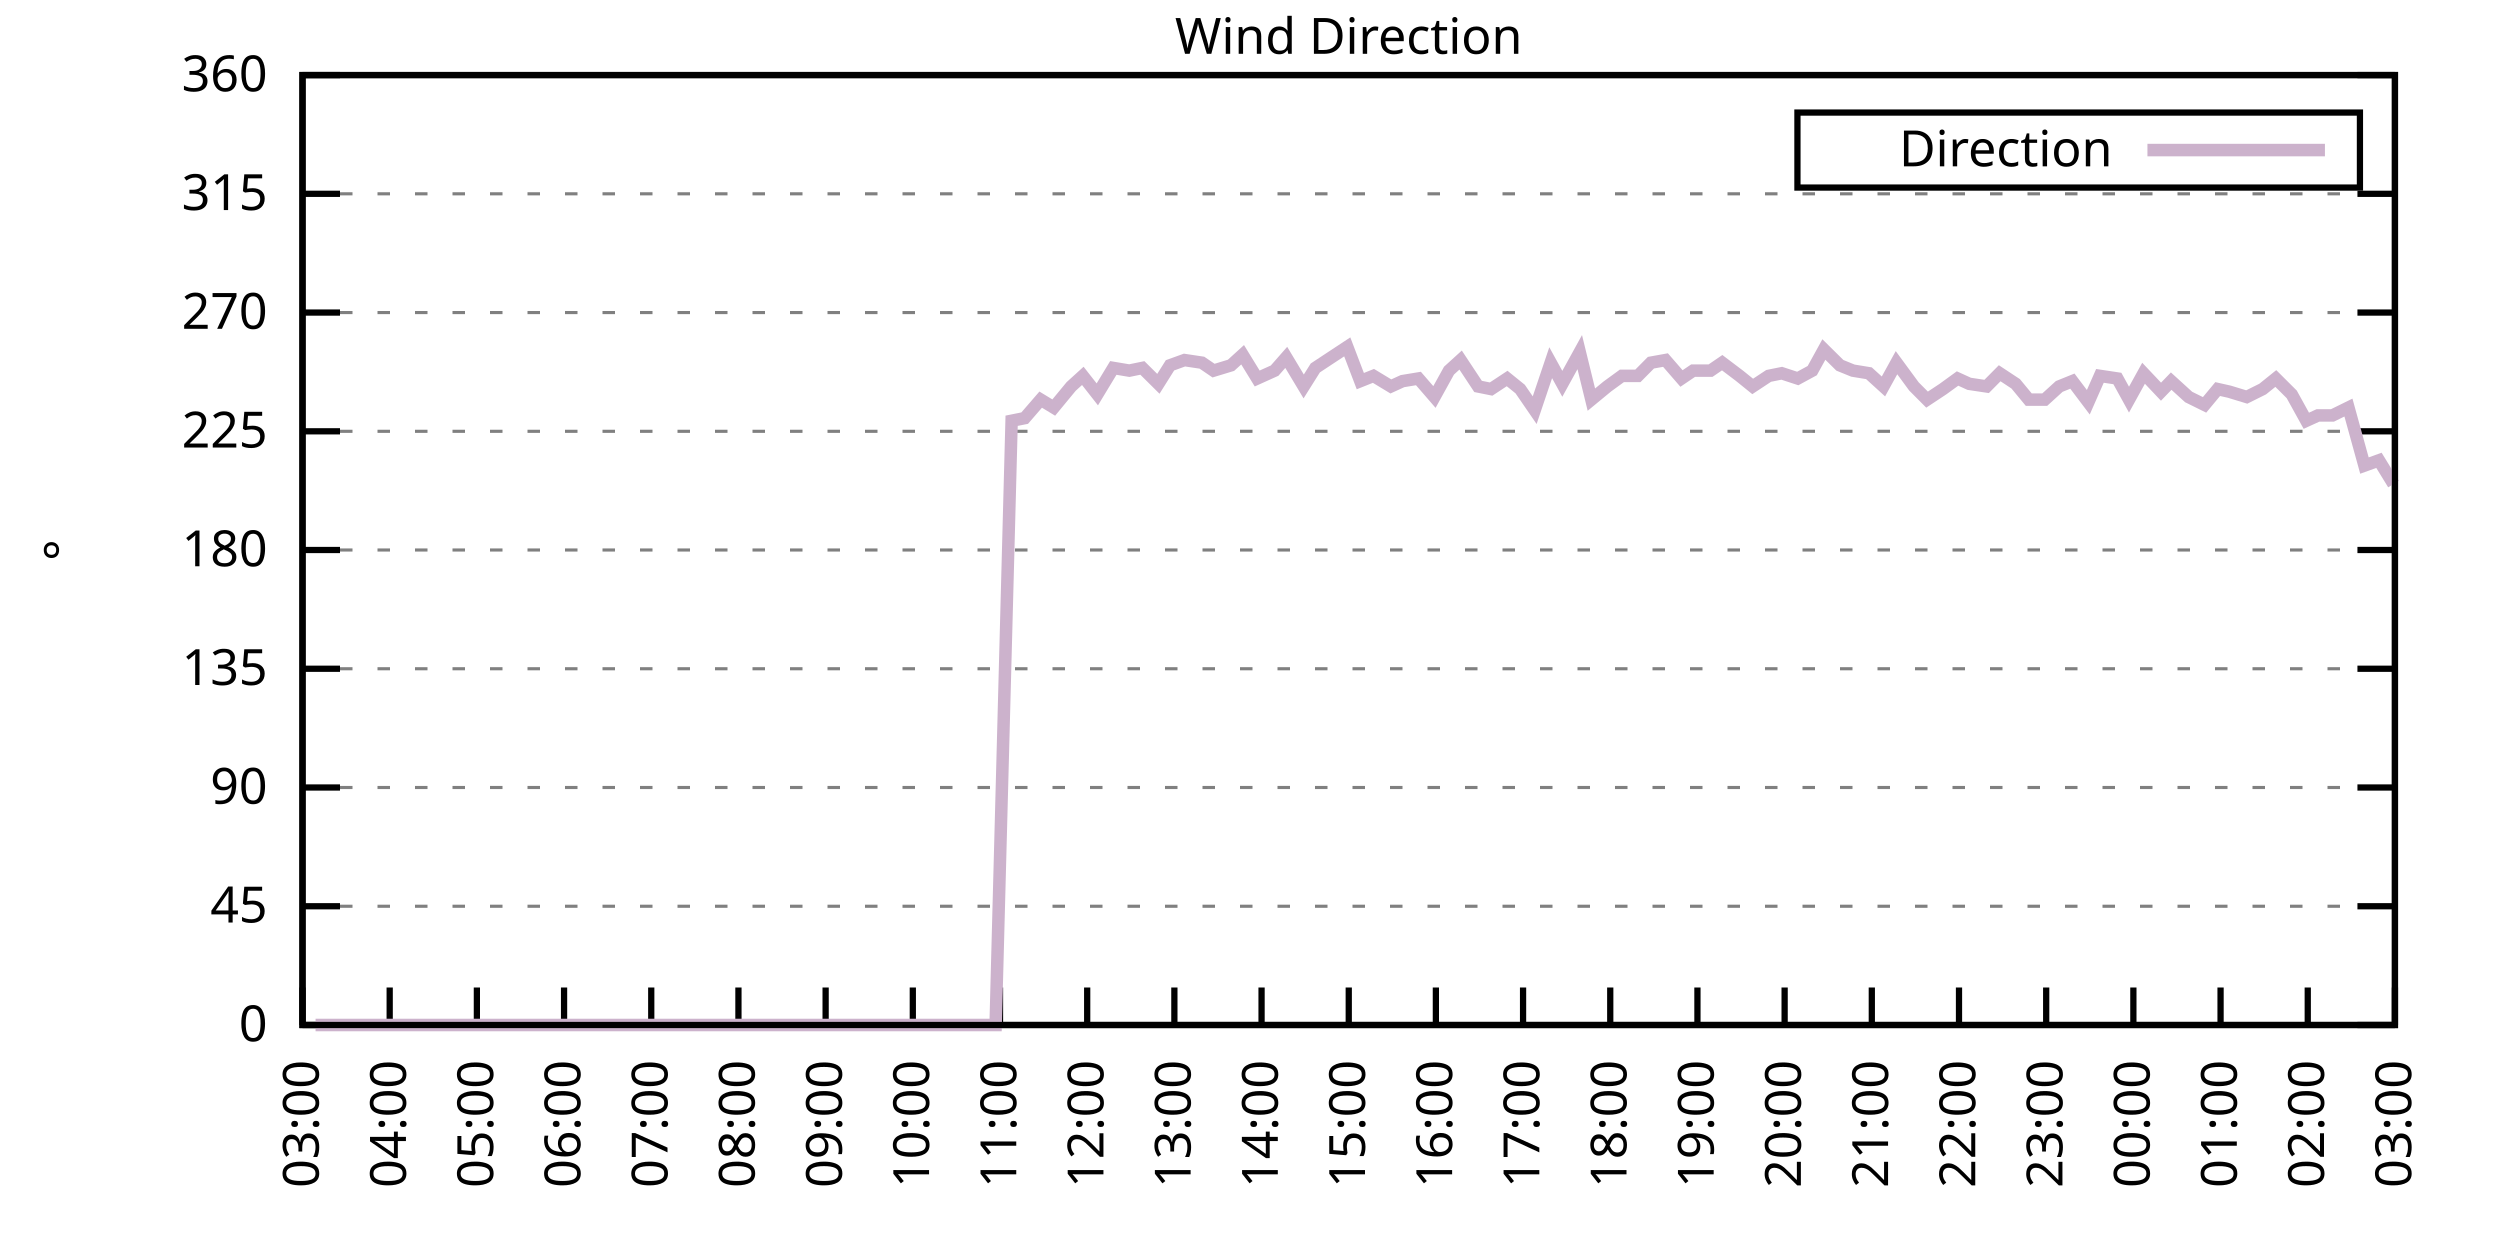
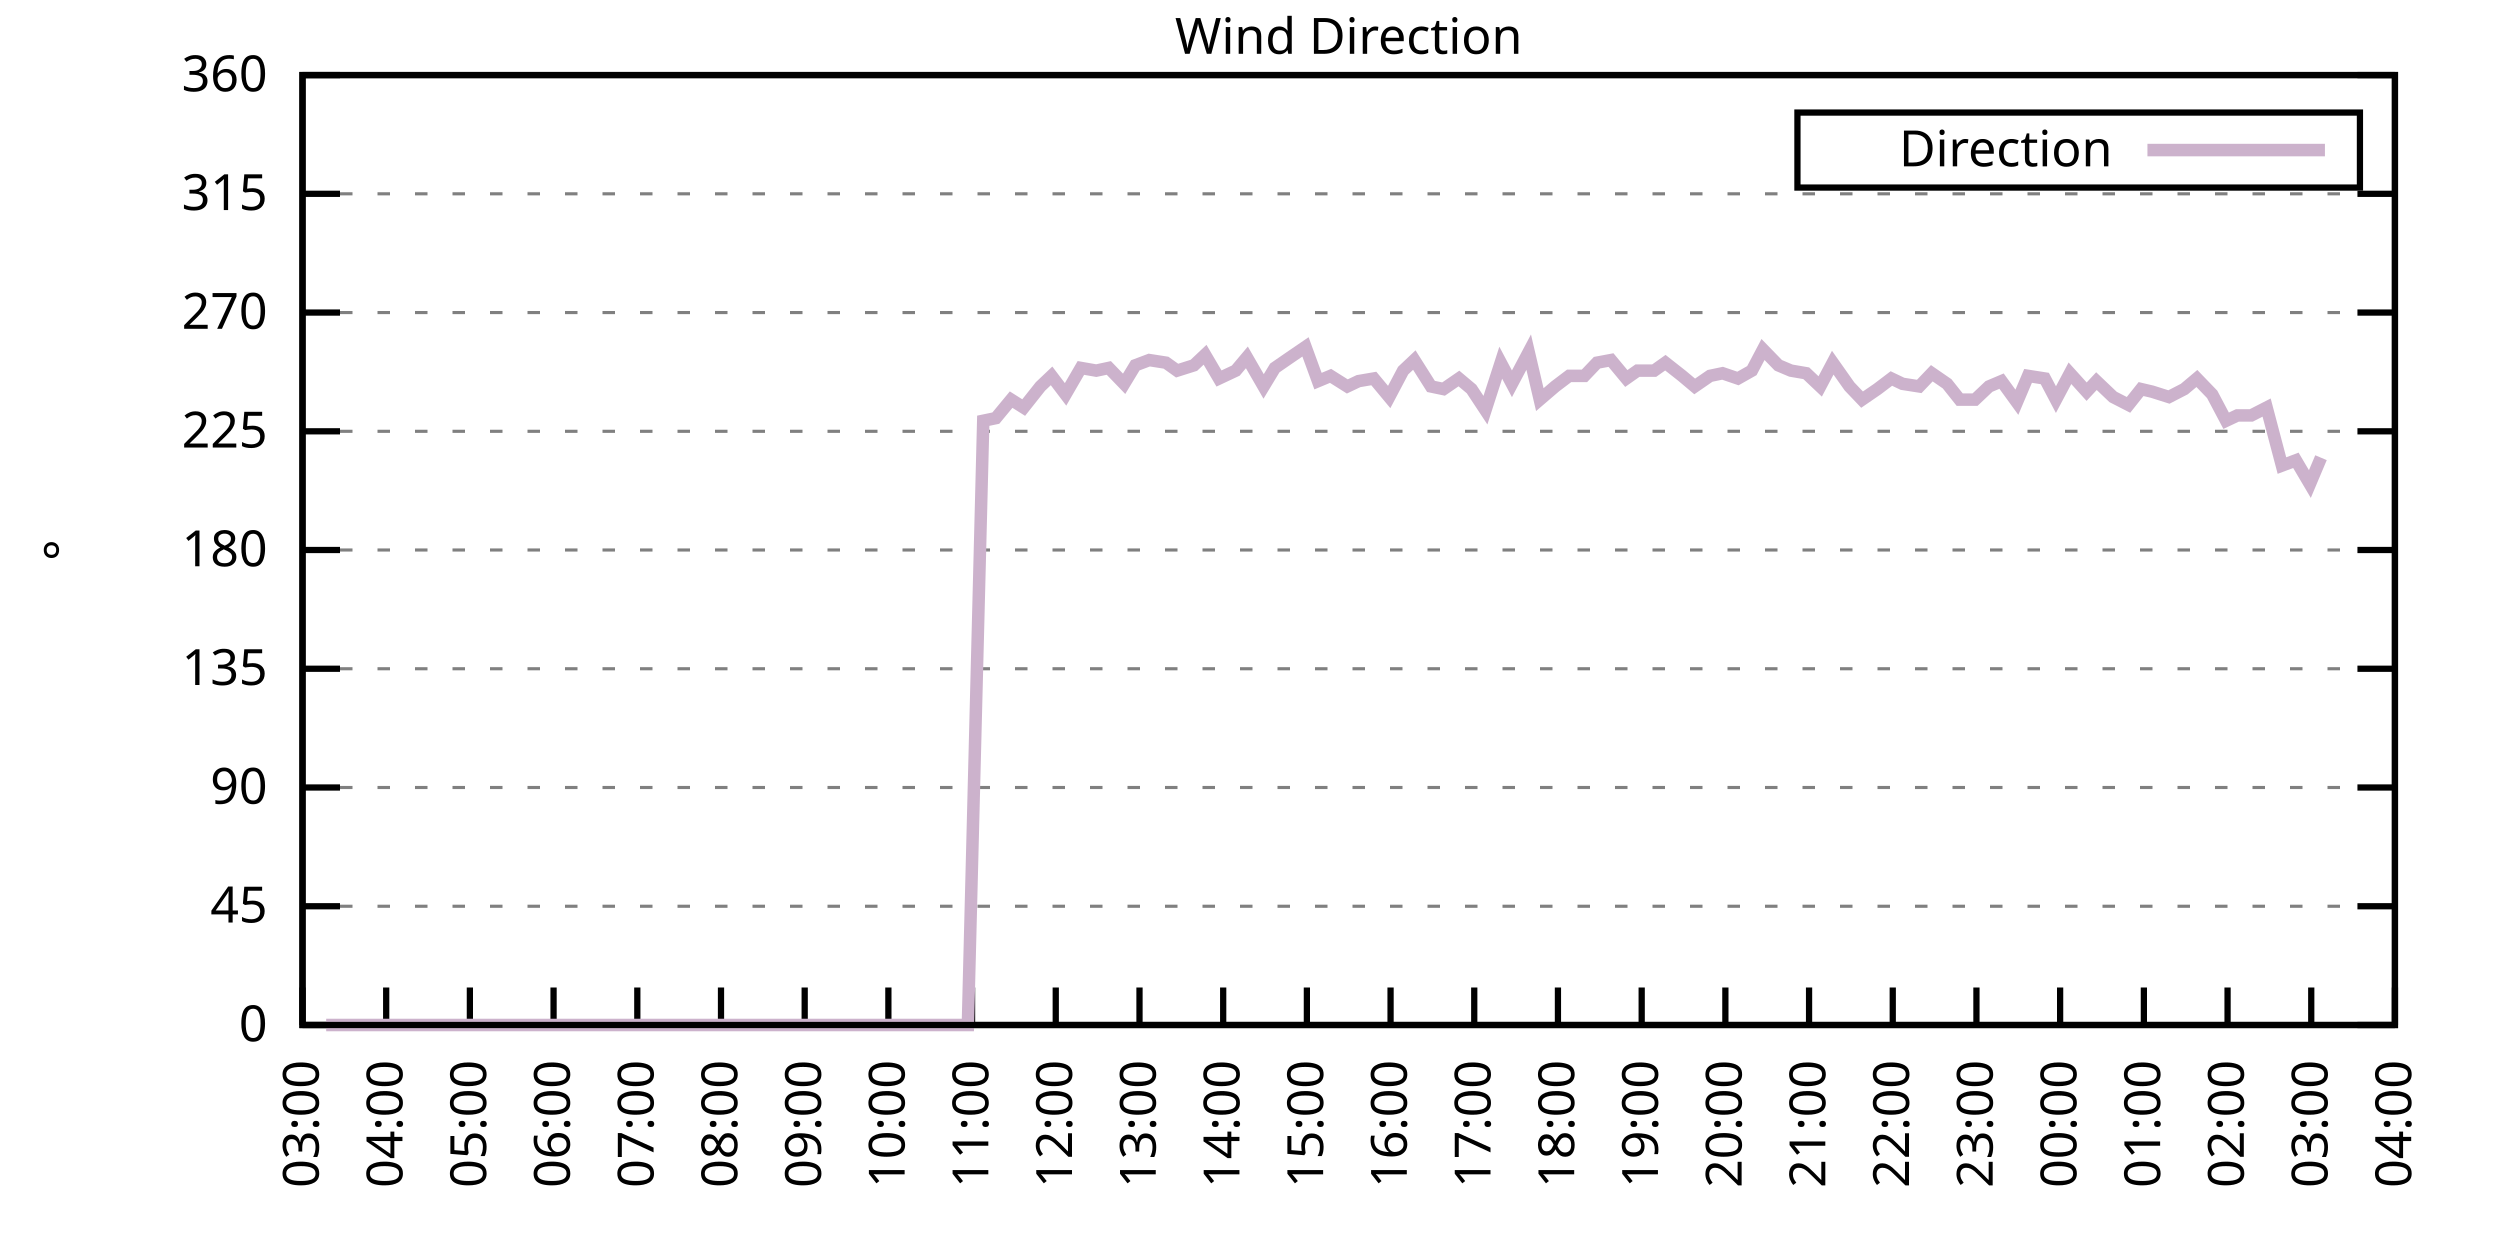
<svg xmlns="http://www.w3.org/2000/svg" xmlns:xlink="http://www.w3.org/1999/xlink" width="400" height="200" viewBox="0 0 400 200">
  <g id="gnuplot_canvas">
    <rect x="0" y="0" width="400" height="200" fill="none" />
    <defs>
      <circle id="gpDot" r="0.5" stroke-width="0.5" stroke="currentColor" />
      <path id="gpPt0" stroke-width="0.333" stroke="currentColor" d="M-1,0 h2 M0,-1 v2" />
      <path id="gpPt1" stroke-width="0.333" stroke="currentColor" d="M-1,-1 L1,1 M1,-1 L-1,1" />
      <path id="gpPt2" stroke-width="0.333" stroke="currentColor" d="M-1,0 L1,0 M0,-1 L0,1 M-1,-1 L1,1 M-1,1 L1,-1" />
      <rect id="gpPt3" stroke-width="0.333" stroke="currentColor" x="-1" y="-1" width="2" height="2" />
      <rect id="gpPt4" stroke-width="0.333" stroke="currentColor" fill="currentColor" x="-1" y="-1" width="2" height="2" />
      <circle id="gpPt5" stroke-width="0.333" stroke="currentColor" cx="0" cy="0" r="1" />
      <use xlink:href="#gpPt5" id="gpPt6" fill="currentColor" stroke="none" />
      <path id="gpPt7" stroke-width="0.333" stroke="currentColor" d="M0,-1.33 L-1.33,0.67 L1.33,0.67 z" />
      <use xlink:href="#gpPt7" id="gpPt8" fill="currentColor" stroke="none" />
      <use xlink:href="#gpPt7" id="gpPt9" stroke="currentColor" transform="rotate(180)" />
      <use xlink:href="#gpPt9" id="gpPt10" fill="currentColor" stroke="none" />
      <use xlink:href="#gpPt3" id="gpPt11" stroke="currentColor" transform="rotate(45)" />
      <use xlink:href="#gpPt11" id="gpPt12" fill="currentColor" stroke="none" />
      <path id="gpPt13" stroke-width="0.333" stroke="currentColor" d="M0,1.330 L1.265,0.411 L0.782,-1.067 L-0.782,-1.076 L-1.265,0.411 z" />
      <use xlink:href="#gpPt13" id="gpPt14" fill="currentColor" stroke="none" />
      <filter id="textbox" filterUnits="objectBoundingBox" x="0" y="0" height="1" width="1">
        <feFlood flood-color="white" flood-opacity="1" result="bgnd" />
        <feComposite in="SourceGraphic" in2="bgnd" operator="atop" />
      </filter>
      <filter id="greybox" filterUnits="objectBoundingBox" x="0" y="0" height="1" width="1">
        <feFlood flood-color="lightgrey" flood-opacity="1" result="grey" />
        <feComposite in="SourceGraphic" in2="grey" operator="atop" />
      </filter>
    </defs>
    <g fill="none" color="white" stroke="currentColor" stroke-width="1.00" stroke-linecap="butt" stroke-linejoin="miter">
</g>
    <g fill="none" color="black" stroke="currentColor" stroke-width="1.00" stroke-linecap="butt" stroke-linejoin="miter">
      <g stroke="none" shape-rendering="crispEdges">
        <polygon fill="rgb(255, 255, 255)" points="48.40,164.00 383.18,164.00 383.18,12.02 48.40,12.02 " />
      </g>
    </g>
    <g fill="none" color="black" stroke="currentColor" stroke-width="1.00" stroke-linecap="butt" stroke-linejoin="miter">
</g>
    <g fill="none" color="black" stroke="black" stroke-width="0.50" stroke-linecap="butt" stroke-linejoin="miter">
</g>
    <g fill="none" color="gray" stroke="currentColor" stroke-width="0.50" stroke-linecap="butt" stroke-linejoin="miter">
      <path stroke="gray" stroke-dasharray="2,4" class="gridline" d="M48.40,164.00 L383.19,164.00  " />
    </g>
    <g fill="none" color="gray" stroke="gray" stroke-width="1.00" stroke-linecap="butt" stroke-linejoin="miter">
</g>
    <g fill="none" color="black" stroke="currentColor" stroke-width="1.00" stroke-linecap="butt" stroke-linejoin="miter">
      <path stroke="black" d="M48.40,164.00 L54.40,164.00 M383.19,164.00 L377.19,164.00  " />
      <g transform="translate(42.80,166.60)" stroke="none" fill="black" font-family="Sans" font-size="8.00" text-anchor="end">
        <text>
          <tspan font-family="Sans"> 0</tspan>
        </text>
      </g>
    </g>
    <g fill="none" color="black" stroke="currentColor" stroke-width="1.00" stroke-linecap="butt" stroke-linejoin="miter">
</g>
    <g fill="none" color="black" stroke="black" stroke-width="0.50" stroke-linecap="butt" stroke-linejoin="miter">
</g>
    <g fill="none" color="gray" stroke="currentColor" stroke-width="0.50" stroke-linecap="butt" stroke-linejoin="miter">
      <path stroke="gray" stroke-dasharray="2,4" class="gridline" d="M48.40,145.00 L383.19,145.00  " />
    </g>
    <g fill="none" color="gray" stroke="gray" stroke-width="1.00" stroke-linecap="butt" stroke-linejoin="miter">
</g>
    <g fill="none" color="black" stroke="currentColor" stroke-width="1.00" stroke-linecap="butt" stroke-linejoin="miter">
      <path stroke="black" d="M48.40,145.00 L54.40,145.00 M383.19,145.00 L377.19,145.00  " />
      <g transform="translate(42.80,147.60)" stroke="none" fill="black" font-family="Sans" font-size="8.00" text-anchor="end">
        <text>
          <tspan font-family="Sans"> 45</tspan>
        </text>
      </g>
    </g>
    <g fill="none" color="black" stroke="currentColor" stroke-width="1.00" stroke-linecap="butt" stroke-linejoin="miter">
</g>
    <g fill="none" color="black" stroke="black" stroke-width="0.50" stroke-linecap="butt" stroke-linejoin="miter">
</g>
    <g fill="none" color="gray" stroke="currentColor" stroke-width="0.50" stroke-linecap="butt" stroke-linejoin="miter">
      <path stroke="gray" stroke-dasharray="2,4" class="gridline" d="M48.40,126.00 L383.19,126.00  " />
    </g>
    <g fill="none" color="gray" stroke="gray" stroke-width="1.00" stroke-linecap="butt" stroke-linejoin="miter">
</g>
    <g fill="none" color="black" stroke="currentColor" stroke-width="1.00" stroke-linecap="butt" stroke-linejoin="miter">
      <path stroke="black" d="M48.40,126.00 L54.40,126.00 M383.19,126.00 L377.19,126.00  " />
      <g transform="translate(42.80,128.60)" stroke="none" fill="black" font-family="Sans" font-size="8.00" text-anchor="end">
        <text>
          <tspan font-family="Sans"> 90</tspan>
        </text>
      </g>
    </g>
    <g fill="none" color="black" stroke="currentColor" stroke-width="1.00" stroke-linecap="butt" stroke-linejoin="miter">
</g>
    <g fill="none" color="black" stroke="black" stroke-width="0.50" stroke-linecap="butt" stroke-linejoin="miter">
</g>
    <g fill="none" color="gray" stroke="currentColor" stroke-width="0.50" stroke-linecap="butt" stroke-linejoin="miter">
      <path stroke="gray" stroke-dasharray="2,4" class="gridline" d="M48.40,107.00 L383.19,107.00  " />
    </g>
    <g fill="none" color="gray" stroke="gray" stroke-width="1.00" stroke-linecap="butt" stroke-linejoin="miter">
</g>
    <g fill="none" color="black" stroke="currentColor" stroke-width="1.00" stroke-linecap="butt" stroke-linejoin="miter">
      <path stroke="black" d="M48.40,107.00 L54.40,107.00 M383.19,107.00 L377.19,107.00  " />
      <g transform="translate(42.80,109.60)" stroke="none" fill="black" font-family="Sans" font-size="8.00" text-anchor="end">
        <text>
          <tspan font-family="Sans"> 135</tspan>
        </text>
      </g>
    </g>
    <g fill="none" color="black" stroke="currentColor" stroke-width="1.00" stroke-linecap="butt" stroke-linejoin="miter">
</g>
    <g fill="none" color="black" stroke="black" stroke-width="0.50" stroke-linecap="butt" stroke-linejoin="miter">
</g>
    <g fill="none" color="gray" stroke="currentColor" stroke-width="0.50" stroke-linecap="butt" stroke-linejoin="miter">
      <path stroke="gray" stroke-dasharray="2,4" class="gridline" d="M48.40,88.00 L383.19,88.00  " />
    </g>
    <g fill="none" color="gray" stroke="gray" stroke-width="1.00" stroke-linecap="butt" stroke-linejoin="miter">
</g>
    <g fill="none" color="black" stroke="currentColor" stroke-width="1.00" stroke-linecap="butt" stroke-linejoin="miter">
      <path stroke="black" d="M48.40,88.00 L54.40,88.00 M383.19,88.00 L377.19,88.00  " />
      <g transform="translate(42.80,90.60)" stroke="none" fill="black" font-family="Sans" font-size="8.00" text-anchor="end">
        <text>
          <tspan font-family="Sans"> 180</tspan>
        </text>
      </g>
    </g>
    <g fill="none" color="black" stroke="currentColor" stroke-width="1.00" stroke-linecap="butt" stroke-linejoin="miter">
</g>
    <g fill="none" color="black" stroke="black" stroke-width="0.50" stroke-linecap="butt" stroke-linejoin="miter">
</g>
    <g fill="none" color="gray" stroke="currentColor" stroke-width="0.50" stroke-linecap="butt" stroke-linejoin="miter">
      <path stroke="gray" stroke-dasharray="2,4" class="gridline" d="M48.40,69.01 L383.19,69.01  " />
    </g>
    <g fill="none" color="gray" stroke="gray" stroke-width="1.00" stroke-linecap="butt" stroke-linejoin="miter">
</g>
    <g fill="none" color="black" stroke="currentColor" stroke-width="1.00" stroke-linecap="butt" stroke-linejoin="miter">
      <path stroke="black" d="M48.40,69.01 L54.40,69.01 M383.19,69.01 L377.19,69.01  " />
      <g transform="translate(42.80,71.61)" stroke="none" fill="black" font-family="Sans" font-size="8.00" text-anchor="end">
        <text>
          <tspan font-family="Sans"> 225</tspan>
        </text>
      </g>
    </g>
    <g fill="none" color="black" stroke="currentColor" stroke-width="1.00" stroke-linecap="butt" stroke-linejoin="miter">
</g>
    <g fill="none" color="black" stroke="black" stroke-width="0.50" stroke-linecap="butt" stroke-linejoin="miter">
</g>
    <g fill="none" color="gray" stroke="currentColor" stroke-width="0.50" stroke-linecap="butt" stroke-linejoin="miter">
      <path stroke="gray" stroke-dasharray="2,4" class="gridline" d="M48.40,50.01 L383.19,50.01  " />
    </g>
    <g fill="none" color="gray" stroke="gray" stroke-width="1.00" stroke-linecap="butt" stroke-linejoin="miter">
</g>
    <g fill="none" color="black" stroke="currentColor" stroke-width="1.00" stroke-linecap="butt" stroke-linejoin="miter">
      <path stroke="black" d="M48.40,50.01 L54.40,50.01 M383.19,50.01 L377.19,50.01  " />
      <g transform="translate(42.80,52.61)" stroke="none" fill="black" font-family="Sans" font-size="8.00" text-anchor="end">
        <text>
          <tspan font-family="Sans"> 270</tspan>
        </text>
      </g>
    </g>
    <g fill="none" color="black" stroke="currentColor" stroke-width="1.00" stroke-linecap="butt" stroke-linejoin="miter">
</g>
    <g fill="none" color="black" stroke="black" stroke-width="0.50" stroke-linecap="butt" stroke-linejoin="miter">
</g>
    <g fill="none" color="gray" stroke="currentColor" stroke-width="0.50" stroke-linecap="butt" stroke-linejoin="miter">
      <path stroke="gray" stroke-dasharray="2,4" class="gridline" d="M48.40,31.01 L383.19,31.01  " />
    </g>
    <g fill="none" color="gray" stroke="gray" stroke-width="1.00" stroke-linecap="butt" stroke-linejoin="miter">
</g>
    <g fill="none" color="black" stroke="currentColor" stroke-width="1.00" stroke-linecap="butt" stroke-linejoin="miter">
      <path stroke="black" d="M48.40,31.01 L54.40,31.01 M383.19,31.01 L377.19,31.01  " />
      <g transform="translate(42.80,33.61)" stroke="none" fill="black" font-family="Sans" font-size="8.00" text-anchor="end">
        <text>
          <tspan font-family="Sans"> 315</tspan>
        </text>
      </g>
    </g>
    <g fill="none" color="black" stroke="currentColor" stroke-width="1.00" stroke-linecap="butt" stroke-linejoin="miter">
</g>
    <g fill="none" color="black" stroke="black" stroke-width="0.50" stroke-linecap="butt" stroke-linejoin="miter">
</g>
    <g fill="none" color="gray" stroke="currentColor" stroke-width="0.50" stroke-linecap="butt" stroke-linejoin="miter">
      <path stroke="gray" stroke-dasharray="2,4" class="gridline" d="M48.40,12.01 L383.19,12.01  " />
    </g>
    <g fill="none" color="gray" stroke="gray" stroke-width="1.00" stroke-linecap="butt" stroke-linejoin="miter">
</g>
    <g fill="none" color="black" stroke="currentColor" stroke-width="1.00" stroke-linecap="butt" stroke-linejoin="miter">
      <path stroke="black" d="M48.40,12.01 L54.40,12.01 M383.19,12.01 L377.19,12.01  " />
      <g transform="translate(42.80,14.61)" stroke="none" fill="black" font-family="Sans" font-size="8.00" text-anchor="end">
        <text>
          <tspan font-family="Sans"> 360</tspan>
        </text>
      </g>
    </g>
    <g fill="none" color="black" stroke="currentColor" stroke-width="1.00" stroke-linecap="butt" stroke-linejoin="miter">
      <path stroke="black" d="M48.40,164.00 L48.40,158.00  " />
      <g transform="translate(51.00,169.60) rotate(270.00)" stroke="none" fill="black" font-family="Sans" font-size="8.00" text-anchor="end">
        <text>
          <tspan font-family="Sans">03:00</tspan>
        </text>
      </g>
    </g>
    <g fill="none" color="black" stroke="currentColor" stroke-width="1.00" stroke-linecap="butt" stroke-linejoin="miter">
-       <path stroke="black" d="M62.35,164.00 L62.35,158.00  " />
-       <g transform="translate(64.95,169.60) rotate(270.00)" stroke="none" fill="black" font-family="Sans" font-size="8.00" text-anchor="end">
+       <path stroke="black" d="M61.79,164.00 L61.79,158.00  " />
+       <g transform="translate(64.39,169.60) rotate(270.00)" stroke="none" fill="black" font-family="Sans" font-size="8.00" text-anchor="end">
        <text>
          <tspan font-family="Sans">04:00</tspan>
        </text>
      </g>
    </g>
    <g fill="none" color="black" stroke="currentColor" stroke-width="1.00" stroke-linecap="butt" stroke-linejoin="miter">
-       <path stroke="black" d="M76.30,164.00 L76.30,158.00  " />
-       <g transform="translate(78.90,169.60) rotate(270.00)" stroke="none" fill="black" font-family="Sans" font-size="8.00" text-anchor="end">
+       <path stroke="black" d="M75.18,164.00 L75.18,158.00  " />
+       <g transform="translate(77.78,169.60) rotate(270.00)" stroke="none" fill="black" font-family="Sans" font-size="8.00" text-anchor="end">
        <text>
          <tspan font-family="Sans">05:00</tspan>
        </text>
      </g>
    </g>
    <g fill="none" color="black" stroke="currentColor" stroke-width="1.00" stroke-linecap="butt" stroke-linejoin="miter">
-       <path stroke="black" d="M90.25,164.00 L90.25,158.00  " />
-       <g transform="translate(92.85,169.60) rotate(270.00)" stroke="none" fill="black" font-family="Sans" font-size="8.00" text-anchor="end">
+       <path stroke="black" d="M88.57,164.00 L88.57,158.00  " />
+       <g transform="translate(91.17,169.60) rotate(270.00)" stroke="none" fill="black" font-family="Sans" font-size="8.00" text-anchor="end">
        <text>
          <tspan font-family="Sans">06:00</tspan>
        </text>
      </g>
    </g>
    <g fill="none" color="black" stroke="currentColor" stroke-width="1.00" stroke-linecap="butt" stroke-linejoin="miter">
-       <path stroke="black" d="M104.20,164.00 L104.20,158.00  " />
-       <g transform="translate(106.80,169.60) rotate(270.00)" stroke="none" fill="black" font-family="Sans" font-size="8.00" text-anchor="end">
+       <path stroke="black" d="M101.97,164.00 L101.97,158.00  " />
+       <g transform="translate(104.57,169.60) rotate(270.00)" stroke="none" fill="black" font-family="Sans" font-size="8.00" text-anchor="end">
        <text>
          <tspan font-family="Sans">07:00</tspan>
        </text>
      </g>
    </g>
    <g fill="none" color="black" stroke="currentColor" stroke-width="1.00" stroke-linecap="butt" stroke-linejoin="miter">
-       <path stroke="black" d="M118.15,164.00 L118.15,158.00  " />
-       <g transform="translate(120.75,169.60) rotate(270.00)" stroke="none" fill="black" font-family="Sans" font-size="8.00" text-anchor="end">
+       <path stroke="black" d="M115.36,164.00 L115.36,158.00  " />
+       <g transform="translate(117.96,169.60) rotate(270.00)" stroke="none" fill="black" font-family="Sans" font-size="8.00" text-anchor="end">
        <text>
          <tspan font-family="Sans">08:00</tspan>
        </text>
      </g>
    </g>
    <g fill="none" color="black" stroke="currentColor" stroke-width="1.00" stroke-linecap="butt" stroke-linejoin="miter">
-       <path stroke="black" d="M132.10,164.00 L132.10,158.00  " />
-       <g transform="translate(134.70,169.60) rotate(270.00)" stroke="none" fill="black" font-family="Sans" font-size="8.00" text-anchor="end">
+       <path stroke="black" d="M128.75,164.00 L128.75,158.00  " />
+       <g transform="translate(131.35,169.60) rotate(270.00)" stroke="none" fill="black" font-family="Sans" font-size="8.00" text-anchor="end">
        <text>
          <tspan font-family="Sans">09:00</tspan>
        </text>
      </g>
    </g>
    <g fill="none" color="black" stroke="currentColor" stroke-width="1.00" stroke-linecap="butt" stroke-linejoin="miter">
-       <path stroke="black" d="M146.05,164.00 L146.05,158.00  " />
-       <g transform="translate(148.65,169.60) rotate(270.00)" stroke="none" fill="black" font-family="Sans" font-size="8.00" text-anchor="end">
+       <path stroke="black" d="M142.14,164.00 L142.14,158.00  " />
+       <g transform="translate(144.74,169.60) rotate(270.00)" stroke="none" fill="black" font-family="Sans" font-size="8.00" text-anchor="end">
        <text>
          <tspan font-family="Sans">10:00</tspan>
        </text>
      </g>
    </g>
    <g fill="none" color="black" stroke="currentColor" stroke-width="1.00" stroke-linecap="butt" stroke-linejoin="miter">
-       <path stroke="black" d="M160.00,164.00 L160.00,158.00  " />
-       <g transform="translate(162.60,169.60) rotate(270.00)" stroke="none" fill="black" font-family="Sans" font-size="8.00" text-anchor="end">
+       <path stroke="black" d="M155.53,164.00 L155.53,158.00  " />
+       <g transform="translate(158.13,169.60) rotate(270.00)" stroke="none" fill="black" font-family="Sans" font-size="8.00" text-anchor="end">
        <text>
          <tspan font-family="Sans">11:00</tspan>
        </text>
      </g>
    </g>
    <g fill="none" color="black" stroke="currentColor" stroke-width="1.00" stroke-linecap="butt" stroke-linejoin="miter">
-       <path stroke="black" d="M173.95,164.00 L173.95,158.00  " />
-       <g transform="translate(176.55,169.60) rotate(270.00)" stroke="none" fill="black" font-family="Sans" font-size="8.00" text-anchor="end">
+       <path stroke="black" d="M168.92,164.00 L168.92,158.00  " />
+       <g transform="translate(171.52,169.60) rotate(270.00)" stroke="none" fill="black" font-family="Sans" font-size="8.00" text-anchor="end">
        <text>
          <tspan font-family="Sans">12:00</tspan>
        </text>
      </g>
    </g>
    <g fill="none" color="black" stroke="currentColor" stroke-width="1.00" stroke-linecap="butt" stroke-linejoin="miter">
-       <path stroke="black" d="M187.90,164.00 L187.90,158.00  " />
-       <g transform="translate(190.50,169.60) rotate(270.00)" stroke="none" fill="black" font-family="Sans" font-size="8.00" text-anchor="end">
+       <path stroke="black" d="M182.32,164.00 L182.32,158.00  " />
+       <g transform="translate(184.92,169.60) rotate(270.00)" stroke="none" fill="black" font-family="Sans" font-size="8.00" text-anchor="end">
        <text>
          <tspan font-family="Sans">13:00</tspan>
        </text>
      </g>
    </g>
    <g fill="none" color="black" stroke="currentColor" stroke-width="1.00" stroke-linecap="butt" stroke-linejoin="miter">
-       <path stroke="black" d="M201.85,164.00 L201.85,158.00  " />
-       <g transform="translate(204.45,169.60) rotate(270.00)" stroke="none" fill="black" font-family="Sans" font-size="8.00" text-anchor="end">
+       <path stroke="black" d="M195.71,164.00 L195.71,158.00  " />
+       <g transform="translate(198.31,169.60) rotate(270.00)" stroke="none" fill="black" font-family="Sans" font-size="8.00" text-anchor="end">
        <text>
          <tspan font-family="Sans">14:00</tspan>
        </text>
      </g>
    </g>
    <g fill="none" color="black" stroke="currentColor" stroke-width="1.00" stroke-linecap="butt" stroke-linejoin="miter">
-       <path stroke="black" d="M215.80,164.00 L215.80,158.00  " />
-       <g transform="translate(218.40,169.60) rotate(270.00)" stroke="none" fill="black" font-family="Sans" font-size="8.00" text-anchor="end">
+       <path stroke="black" d="M209.10,164.00 L209.10,158.00  " />
+       <g transform="translate(211.70,169.60) rotate(270.00)" stroke="none" fill="black" font-family="Sans" font-size="8.00" text-anchor="end">
        <text>
          <tspan font-family="Sans">15:00</tspan>
        </text>
      </g>
    </g>
    <g fill="none" color="black" stroke="currentColor" stroke-width="1.00" stroke-linecap="butt" stroke-linejoin="miter">
-       <path stroke="black" d="M229.74,164.00 L229.74,158.00  " />
-       <g transform="translate(232.34,169.60) rotate(270.00)" stroke="none" fill="black" font-family="Sans" font-size="8.00" text-anchor="end">
+       <path stroke="black" d="M222.49,164.00 L222.49,158.00  " />
+       <g transform="translate(225.09,169.60) rotate(270.00)" stroke="none" fill="black" font-family="Sans" font-size="8.00" text-anchor="end">
        <text>
          <tspan font-family="Sans">16:00</tspan>
        </text>
      </g>
    </g>
    <g fill="none" color="black" stroke="currentColor" stroke-width="1.00" stroke-linecap="butt" stroke-linejoin="miter">
-       <path stroke="black" d="M243.69,164.00 L243.69,158.00  " />
-       <g transform="translate(246.29,169.60) rotate(270.00)" stroke="none" fill="black" font-family="Sans" font-size="8.00" text-anchor="end">
+       <path stroke="black" d="M235.88,164.00 L235.88,158.00  " />
+       <g transform="translate(238.48,169.60) rotate(270.00)" stroke="none" fill="black" font-family="Sans" font-size="8.00" text-anchor="end">
        <text>
          <tspan font-family="Sans">17:00</tspan>
        </text>
      </g>
    </g>
    <g fill="none" color="black" stroke="currentColor" stroke-width="1.00" stroke-linecap="butt" stroke-linejoin="miter">
-       <path stroke="black" d="M257.64,164.00 L257.64,158.00  " />
-       <g transform="translate(260.24,169.60) rotate(270.00)" stroke="none" fill="black" font-family="Sans" font-size="8.00" text-anchor="end">
+       <path stroke="black" d="M249.27,164.00 L249.27,158.00  " />
+       <g transform="translate(251.87,169.60) rotate(270.00)" stroke="none" fill="black" font-family="Sans" font-size="8.00" text-anchor="end">
        <text>
          <tspan font-family="Sans">18:00</tspan>
        </text>
      </g>
    </g>
    <g fill="none" color="black" stroke="currentColor" stroke-width="1.00" stroke-linecap="butt" stroke-linejoin="miter">
-       <path stroke="black" d="M271.59,164.00 L271.59,158.00  " />
-       <g transform="translate(274.19,169.60) rotate(270.00)" stroke="none" fill="black" font-family="Sans" font-size="8.00" text-anchor="end">
+       <path stroke="black" d="M262.67,164.00 L262.67,158.00  " />
+       <g transform="translate(265.27,169.60) rotate(270.00)" stroke="none" fill="black" font-family="Sans" font-size="8.00" text-anchor="end">
        <text>
          <tspan font-family="Sans">19:00</tspan>
        </text>
      </g>
    </g>
    <g fill="none" color="black" stroke="currentColor" stroke-width="1.00" stroke-linecap="butt" stroke-linejoin="miter">
-       <path stroke="black" d="M285.54,164.00 L285.54,158.00  " />
-       <g transform="translate(288.14,169.60) rotate(270.00)" stroke="none" fill="black" font-family="Sans" font-size="8.00" text-anchor="end">
+       <path stroke="black" d="M276.06,164.00 L276.06,158.00  " />
+       <g transform="translate(278.66,169.60) rotate(270.00)" stroke="none" fill="black" font-family="Sans" font-size="8.00" text-anchor="end">
        <text>
          <tspan font-family="Sans">20:00</tspan>
        </text>
      </g>
    </g>
    <g fill="none" color="black" stroke="currentColor" stroke-width="1.00" stroke-linecap="butt" stroke-linejoin="miter">
-       <path stroke="black" d="M299.49,164.00 L299.49,158.00  " />
-       <g transform="translate(302.09,169.60) rotate(270.00)" stroke="none" fill="black" font-family="Sans" font-size="8.00" text-anchor="end">
+       <path stroke="black" d="M289.45,164.00 L289.45,158.00  " />
+       <g transform="translate(292.05,169.60) rotate(270.00)" stroke="none" fill="black" font-family="Sans" font-size="8.00" text-anchor="end">
        <text>
          <tspan font-family="Sans">21:00</tspan>
        </text>
      </g>
    </g>
    <g fill="none" color="black" stroke="currentColor" stroke-width="1.00" stroke-linecap="butt" stroke-linejoin="miter">
-       <path stroke="black" d="M313.44,164.00 L313.44,158.00  " />
-       <g transform="translate(316.04,169.60) rotate(270.00)" stroke="none" fill="black" font-family="Sans" font-size="8.00" text-anchor="end">
+       <path stroke="black" d="M302.84,164.00 L302.84,158.00  " />
+       <g transform="translate(305.44,169.60) rotate(270.00)" stroke="none" fill="black" font-family="Sans" font-size="8.00" text-anchor="end">
        <text>
          <tspan font-family="Sans">22:00</tspan>
        </text>
      </g>
    </g>
    <g fill="none" color="black" stroke="currentColor" stroke-width="1.00" stroke-linecap="butt" stroke-linejoin="miter">
-       <path stroke="black" d="M327.39,164.00 L327.39,158.00  " />
-       <g transform="translate(329.99,169.60) rotate(270.00)" stroke="none" fill="black" font-family="Sans" font-size="8.00" text-anchor="end">
+       <path stroke="black" d="M316.23,164.00 L316.23,158.00  " />
+       <g transform="translate(318.83,169.60) rotate(270.00)" stroke="none" fill="black" font-family="Sans" font-size="8.00" text-anchor="end">
        <text>
          <tspan font-family="Sans">23:00</tspan>
        </text>
      </g>
    </g>
    <g fill="none" color="black" stroke="currentColor" stroke-width="1.00" stroke-linecap="butt" stroke-linejoin="miter">
-       <path stroke="black" d="M341.34,164.00 L341.34,158.00  " />
-       <g transform="translate(343.94,169.60) rotate(270.00)" stroke="none" fill="black" font-family="Sans" font-size="8.00" text-anchor="end">
+       <path stroke="black" d="M329.62,164.00 L329.62,158.00  " />
+       <g transform="translate(332.22,169.60) rotate(270.00)" stroke="none" fill="black" font-family="Sans" font-size="8.00" text-anchor="end">
        <text>
          <tspan font-family="Sans">00:00</tspan>
        </text>
      </g>
    </g>
    <g fill="none" color="black" stroke="currentColor" stroke-width="1.00" stroke-linecap="butt" stroke-linejoin="miter">
-       <path stroke="black" d="M355.29,164.00 L355.29,158.00  " />
-       <g transform="translate(357.89,169.60) rotate(270.00)" stroke="none" fill="black" font-family="Sans" font-size="8.00" text-anchor="end">
+       <path stroke="black" d="M343.02,164.00 L343.02,158.00  " />
+       <g transform="translate(345.62,169.60) rotate(270.00)" stroke="none" fill="black" font-family="Sans" font-size="8.00" text-anchor="end">
        <text>
          <tspan font-family="Sans">01:00</tspan>
        </text>
      </g>
    </g>
    <g fill="none" color="black" stroke="currentColor" stroke-width="1.00" stroke-linecap="butt" stroke-linejoin="miter">
-       <path stroke="black" d="M369.24,164.00 L369.24,158.00  " />
-       <g transform="translate(371.84,169.60) rotate(270.00)" stroke="none" fill="black" font-family="Sans" font-size="8.00" text-anchor="end">
+       <path stroke="black" d="M356.41,164.00 L356.41,158.00  " />
+       <g transform="translate(359.01,169.60) rotate(270.00)" stroke="none" fill="black" font-family="Sans" font-size="8.00" text-anchor="end">
        <text>
          <tspan font-family="Sans">02:00</tspan>
+         </text>
+       </g>
+     </g>
+     <g fill="none" color="black" stroke="currentColor" stroke-width="1.00" stroke-linecap="butt" stroke-linejoin="miter">
+       <path stroke="black" d="M369.80,164.00 L369.80,158.00  " />
+       <g transform="translate(372.40,169.60) rotate(270.00)" stroke="none" fill="black" font-family="Sans" font-size="8.00" text-anchor="end">
+         <text>
+           <tspan font-family="Sans">03:00</tspan>
        </text>
      </g>
    </g>
    <g fill="none" color="black" stroke="currentColor" stroke-width="1.00" stroke-linecap="butt" stroke-linejoin="miter">
      <path stroke="black" d="M383.19,164.00 L383.19,158.00  " />
      <g transform="translate(385.79,169.60) rotate(270.00)" stroke="none" fill="black" font-family="Sans" font-size="8.00" text-anchor="end">
        <text>
-           <tspan font-family="Sans">03:00</tspan>
+           <tspan font-family="Sans">04:00</tspan>
        </text>
      </g>
    </g>
    <g fill="none" color="black" stroke="currentColor" stroke-width="1.00" stroke-linecap="butt" stroke-linejoin="miter">
</g>
    <g fill="none" color="black" stroke="currentColor" stroke-width="1.00" stroke-linecap="butt" stroke-linejoin="miter">
      <path stroke="black" d="M48.40,12.01 L48.40,164.00 L383.19,164.00 L383.19,12.01 L48.40,12.01 Z  " />
    </g>
    <g fill="none" color="black" stroke="currentColor" stroke-width="1.00" stroke-linecap="butt" stroke-linejoin="miter">
</g>
    <g fill="none" color="black" stroke="currentColor" stroke-width="1.00" stroke-linecap="butt" stroke-linejoin="miter">
      <path stroke="black" d="M287.59,30.01 L287.59,18.01 L377.59,18.01 L377.59,30.01 L287.59,30.01 Z  " />
    </g>
    <g id="Wind_direction_plot_1">
      <g fill="none" color="white" stroke="black" stroke-width="2.00" stroke-linecap="butt" stroke-linejoin="miter">
</g>
      <g fill="none" color="black" stroke="currentColor" stroke-width="2.00" stroke-linecap="butt" stroke-linejoin="miter">
        <g transform="translate(337.99,26.61)" stroke="none" fill="black" font-family="Sans" font-size="8.00" text-anchor="end">
          <text>
            <tspan font-family="Sans">Direction</tspan>
          </text>
        </g>
      </g>
      <g fill="none" color="black" stroke="currentColor" stroke-width="2.00" stroke-linecap="butt" stroke-linejoin="miter">
-         <path stroke="rgb(204, 178, 204)" d="M343.59,24.01 L371.99,24.01 M50.49,164.00 L52.35,164.00 L54.68,164.00 L57.23,164.00 L59.56,164.00 L62.12,164.00   L64.21,164.00 L66.77,164.00 L69.09,164.00 L71.42,164.00 L73.28,164.00 L75.60,164.00 L78.16,164.00 L80.72,164.00   L82.58,164.00 L85.13,164.00 L87.46,164.00 L89.78,164.00 L92.34,164.00 L94.43,164.00 L96.76,164.00 L99.08,164.00   L101.41,164.00 L103.97,164.00 L106.29,164.00 L108.62,164.00 L110.94,164.00 L113.27,164.00 L115.13,164.00 L117.68,164.00   L120.24,164.00 L122.57,164.00 L124.43,164.00 L126.98,164.00 L129.54,164.00 L131.40,164.00 L134.19,164.00 L136.28,164.00   L138.84,164.00 L140.70,164.00 L143.02,164.00 L145.58,164.00 L147.67,164.00 L150.23,164.00 L152.56,164.00 L154.88,164.00   L157.44,164.00 L159.30,164.00 L161.86,67.32 L163.95,66.90 L166.51,63.94 L168.60,65.21 L171.39,61.83 L173.25,60.14   L175.57,63.10 L178.13,58.87 L180.69,59.30 L182.78,58.87 L185.34,61.41 L187.20,58.45 L189.52,57.61 L192.31,58.03   L194.17,59.30 L196.96,58.45 L198.82,56.76 L201.15,60.56 L203.94,59.30 L205.80,57.18 L208.59,61.83 L210.45,58.87   L213.01,57.18 L215.56,55.50 L217.65,60.98 L219.75,60.14 L222.54,61.83 L224.40,60.98 L226.95,60.56 L229.51,63.52   L231.84,59.30 L233.70,57.61 L236.49,61.83 L238.58,62.25 L241.14,60.56 L243.23,62.25 L245.55,65.63 L248.11,58.03   L249.97,61.41 L252.76,56.34 L254.62,63.94 L257.18,61.83 L259.50,60.14 L262.06,60.14 L264.15,58.03 L266.48,57.61   L269.04,60.56 L270.90,59.30 L273.69,59.30 L275.55,58.03 L278.34,60.14 L280.43,61.83 L282.99,60.14 L285.08,59.72   L287.64,60.56 L289.96,59.30 L291.82,55.92 L294.38,58.45 L296.47,59.30 L299.03,59.72 L301.35,61.83 L303.44,58.03   L306.23,61.83 L308.33,63.94 L310.88,62.25 L313.21,60.56 L315.07,61.41 L317.86,61.83 L319.95,59.72 L322.51,61.41   L324.60,63.94 L327.16,63.94 L329.48,61.83 L331.58,60.98 L334.13,64.36 L335.99,60.14 L338.78,60.56 L340.64,63.94   L342.97,59.72 L345.76,62.67 L347.39,60.98 L350.18,63.52 L352.73,64.78 L354.83,62.25 L356.69,62.67 L359.48,63.52   L362.03,62.25 L364.13,60.56 L366.68,63.10 L369.01,67.32 L370.87,66.47 L373.19,66.47 L375.75,65.21 L378.31,74.49   L380.63,73.65 L382.96,77.45  " />
+         <path stroke="rgb(204, 178, 204)" d="M343.59,24.01 L371.99,24.01 M52.19,164.00 L54.43,164.00 L56.88,164.00 L59.11,164.00 L61.57,164.00 L63.58,164.00   L66.03,164.00 L68.26,164.00 L70.50,164.00 L72.28,164.00 L74.51,164.00 L76.97,164.00 L79.42,164.00 L81.21,164.00   L83.66,164.00 L85.90,164.00 L88.13,164.00 L90.58,164.00 L92.59,164.00 L94.82,164.00 L97.06,164.00 L99.29,164.00   L101.74,164.00 L103.98,164.00 L106.21,164.00 L108.44,164.00 L110.67,164.00 L112.46,164.00 L114.91,164.00 L117.37,164.00   L119.60,164.00 L121.38,164.00 L123.84,164.00 L126.29,164.00 L128.08,164.00 L130.76,164.00 L132.77,164.00 L135.22,164.00   L137.01,164.00 L139.24,164.00 L141.69,164.00 L143.70,164.00 L146.16,164.00 L148.39,164.00 L150.62,164.00 L153.08,164.00   L154.86,164.00 L157.32,67.32 L159.33,66.90 L161.78,63.94 L163.79,65.21 L166.47,61.83 L168.25,60.14 L170.49,63.10   L172.94,58.87 L175.40,59.30 L177.41,58.87 L179.86,61.41 L181.65,58.45 L183.88,57.61 L186.56,58.03 L188.34,59.30   L191.02,58.45 L192.81,56.76 L195.04,60.56 L197.72,59.30 L199.50,57.18 L202.18,61.83 L203.97,58.87 L206.42,57.18   L208.88,55.50 L210.88,60.98 L212.89,60.14 L215.57,61.83 L217.36,60.98 L219.81,60.56 L222.27,63.52 L224.50,59.30   L226.29,57.61 L228.96,61.83 L230.97,62.25 L233.43,60.56 L235.44,62.25 L237.67,65.63 L240.12,58.03 L241.91,61.41   L244.59,56.34 L246.37,63.94 L248.83,61.83 L251.06,60.14 L253.51,60.14 L255.52,58.03 L257.76,57.61 L260.21,60.56   L262.00,59.30 L264.67,59.30 L266.46,58.03 L269.14,60.14 L271.15,61.83 L273.60,60.14 L275.61,59.72 L278.07,60.56   L280.30,59.30 L282.08,55.92 L284.54,58.45 L286.55,59.30 L289.00,59.72 L291.23,61.83 L293.24,58.03 L295.92,61.83   L297.93,63.94 L300.39,62.25 L302.62,60.56 L304.40,61.41 L307.08,61.83 L309.09,59.72 L311.54,61.41 L313.55,63.94   L316.01,63.94 L318.24,61.83 L320.25,60.98 L322.70,64.36 L324.49,60.14 L327.17,60.56 L328.95,63.94 L331.19,59.72   L333.86,62.67 L335.43,60.98 L338.10,63.52 L340.56,64.78 L342.57,62.25 L344.35,62.67 L347.03,63.52 L349.49,62.25   L351.50,60.56 L353.95,63.10 L356.18,67.32 L357.97,66.47 L360.20,66.47 L362.66,65.21 L365.11,74.49 L367.34,73.65   L369.58,77.45 L371.36,73.23  " />
      </g>
    </g>
    <g fill="none" color="black" stroke="currentColor" stroke-width="2.00" stroke-linecap="butt" stroke-linejoin="miter">
</g>
    <g fill="none" color="black" stroke="black" stroke-width="1.00" stroke-linecap="butt" stroke-linejoin="miter">
</g>
    <g fill="none" color="black" stroke="currentColor" stroke-width="1.00" stroke-linecap="butt" stroke-linejoin="miter">
      <path stroke="black" d="M48.40,12.01 L48.40,164.00 L383.19,164.00 L383.19,12.01 L48.40,12.01 Z  " />
      <g transform="translate(12.80,88.01) rotate(270.00)" stroke="none" fill="black" font-family="Sans" font-size="8.00" text-anchor="middle">
        <text>
          <tspan font-family="Sans">°</tspan>
        </text>
      </g>
    </g>
    <g fill="none" color="black" stroke="currentColor" stroke-width="1.00" stroke-linecap="butt" stroke-linejoin="miter">
</g>
    <g fill="none" color="black" stroke="currentColor" stroke-width="1.00" stroke-linecap="butt" stroke-linejoin="miter">
      <g transform="translate(215.79,8.61)" stroke="none" fill="black" font-family="Sans" font-size="8.00" text-anchor="middle">
        <text>
          <tspan font-family="Sans">Wind Direction</tspan>
        </text>
      </g>
    </g>
    <g fill="none" color="black" stroke="currentColor" stroke-width="1.00" stroke-linecap="butt" stroke-linejoin="miter">
</g>
  </g>
</svg>
